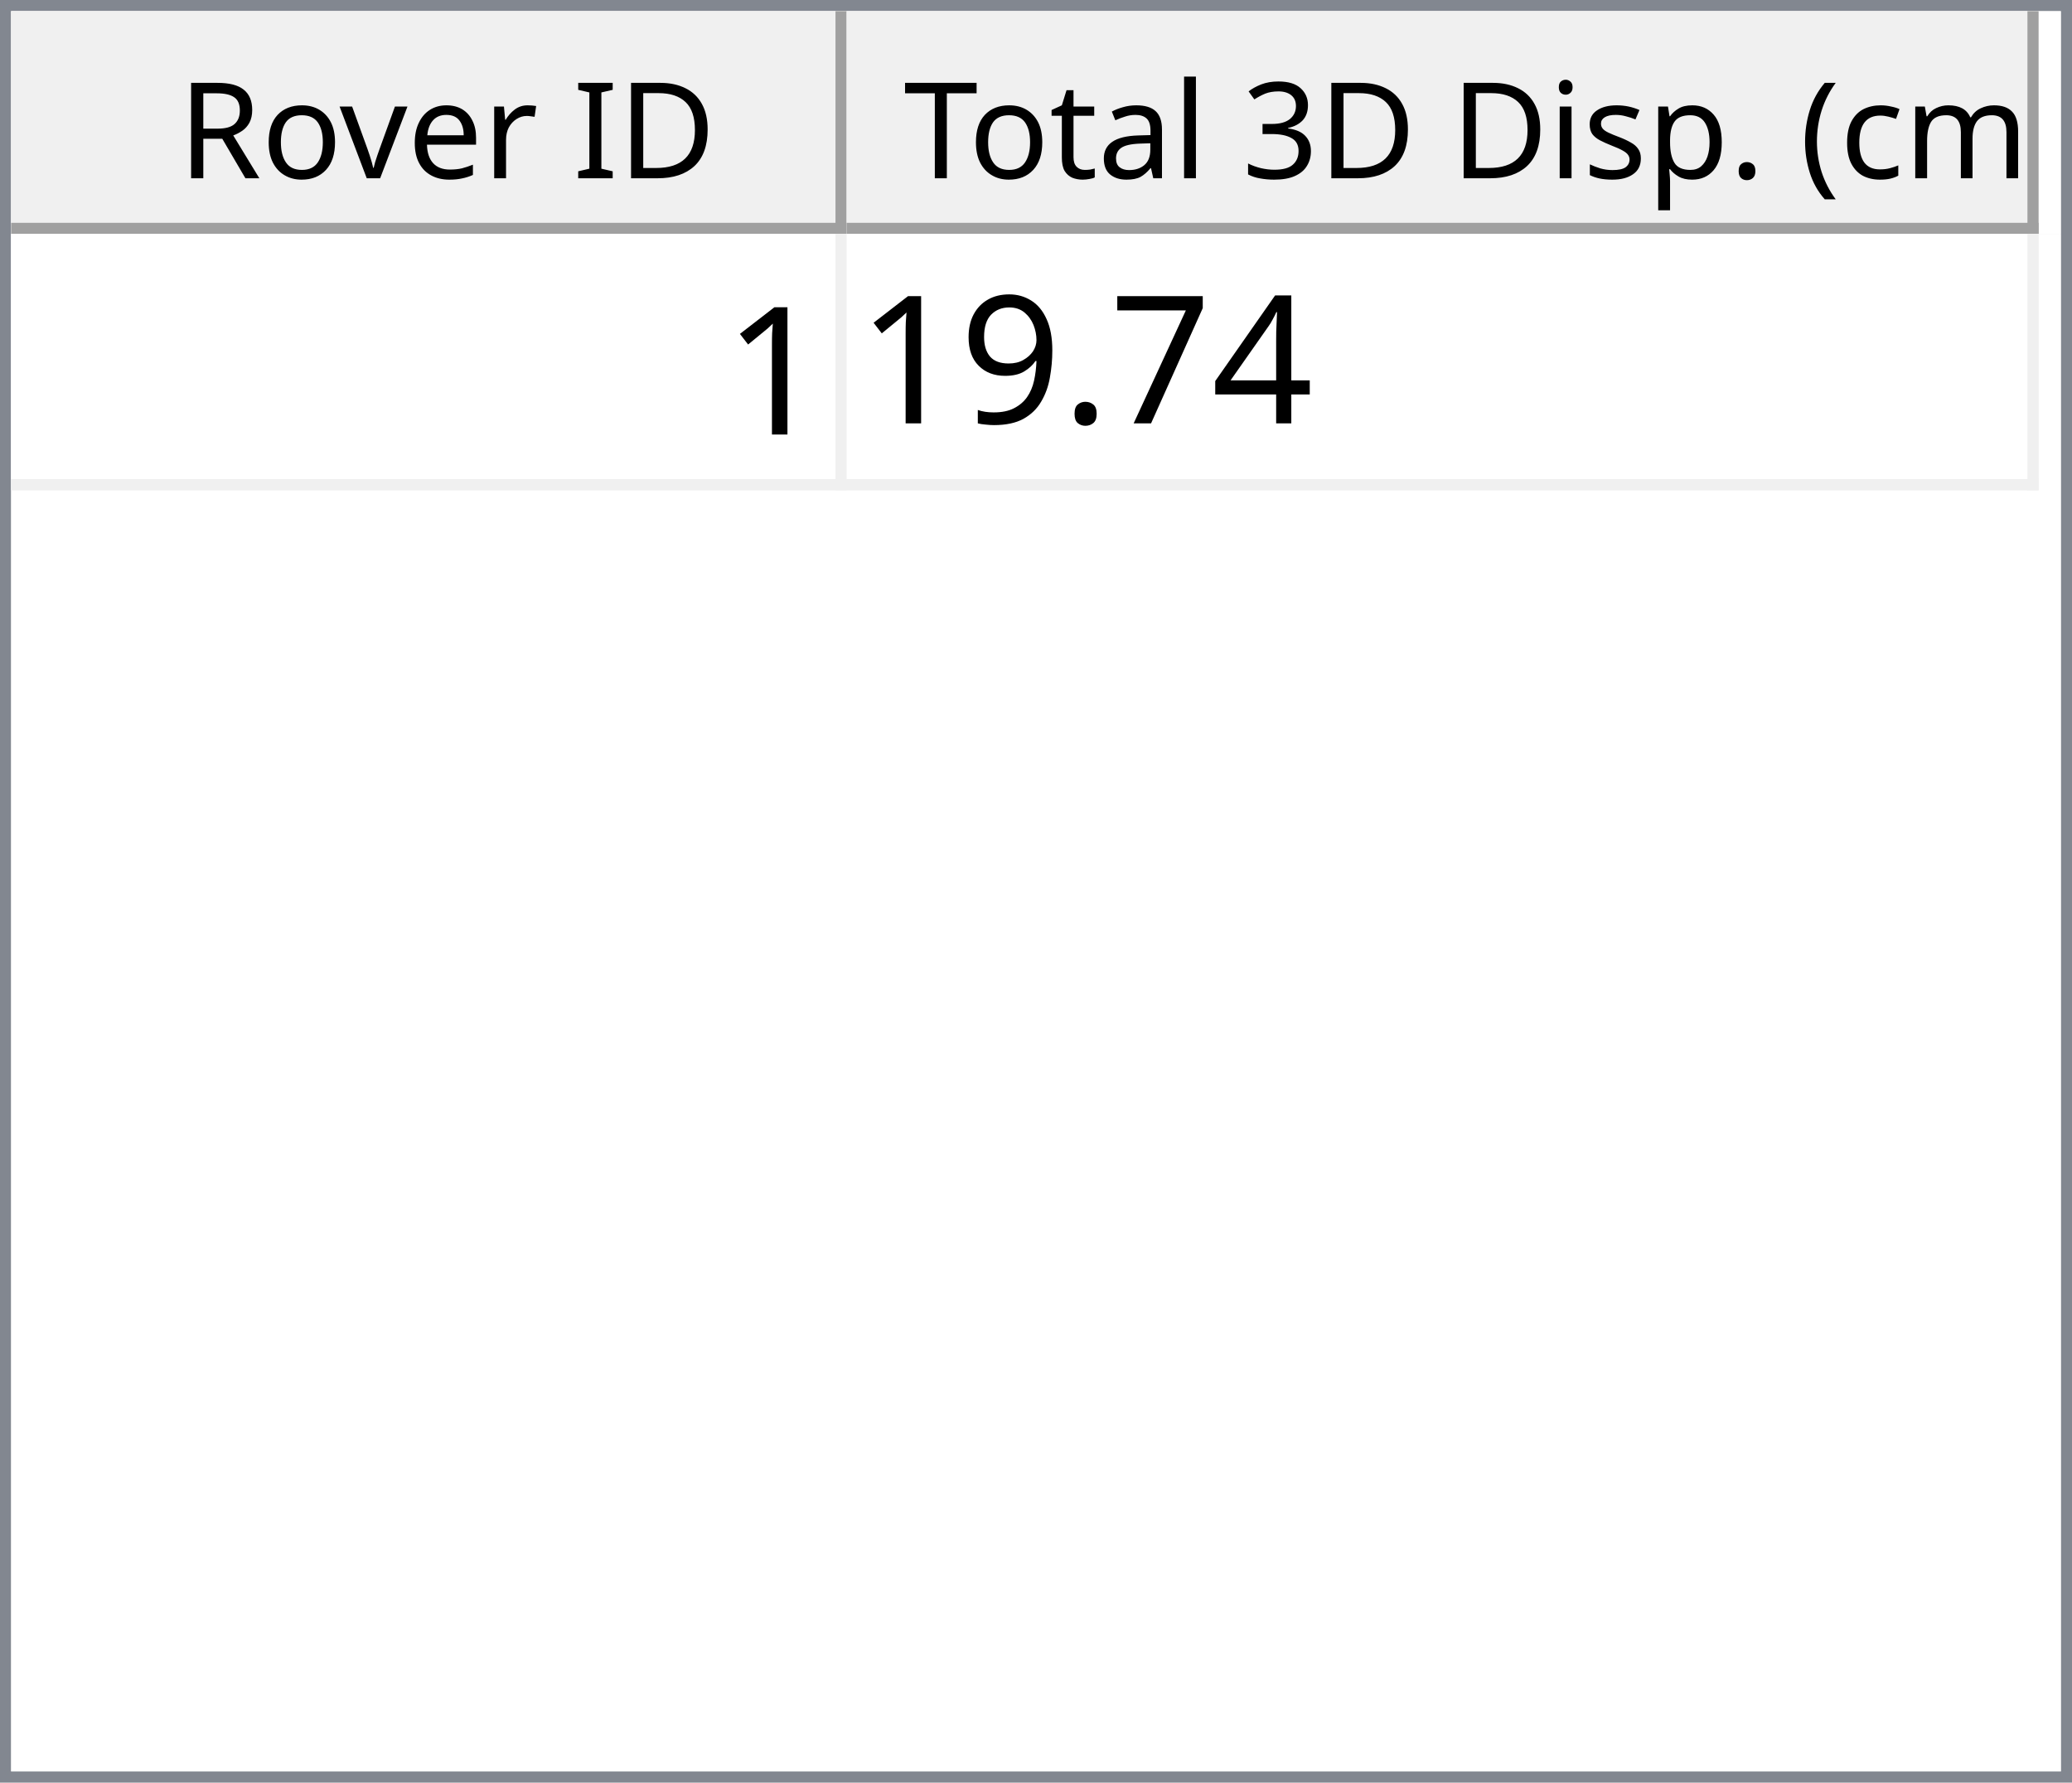
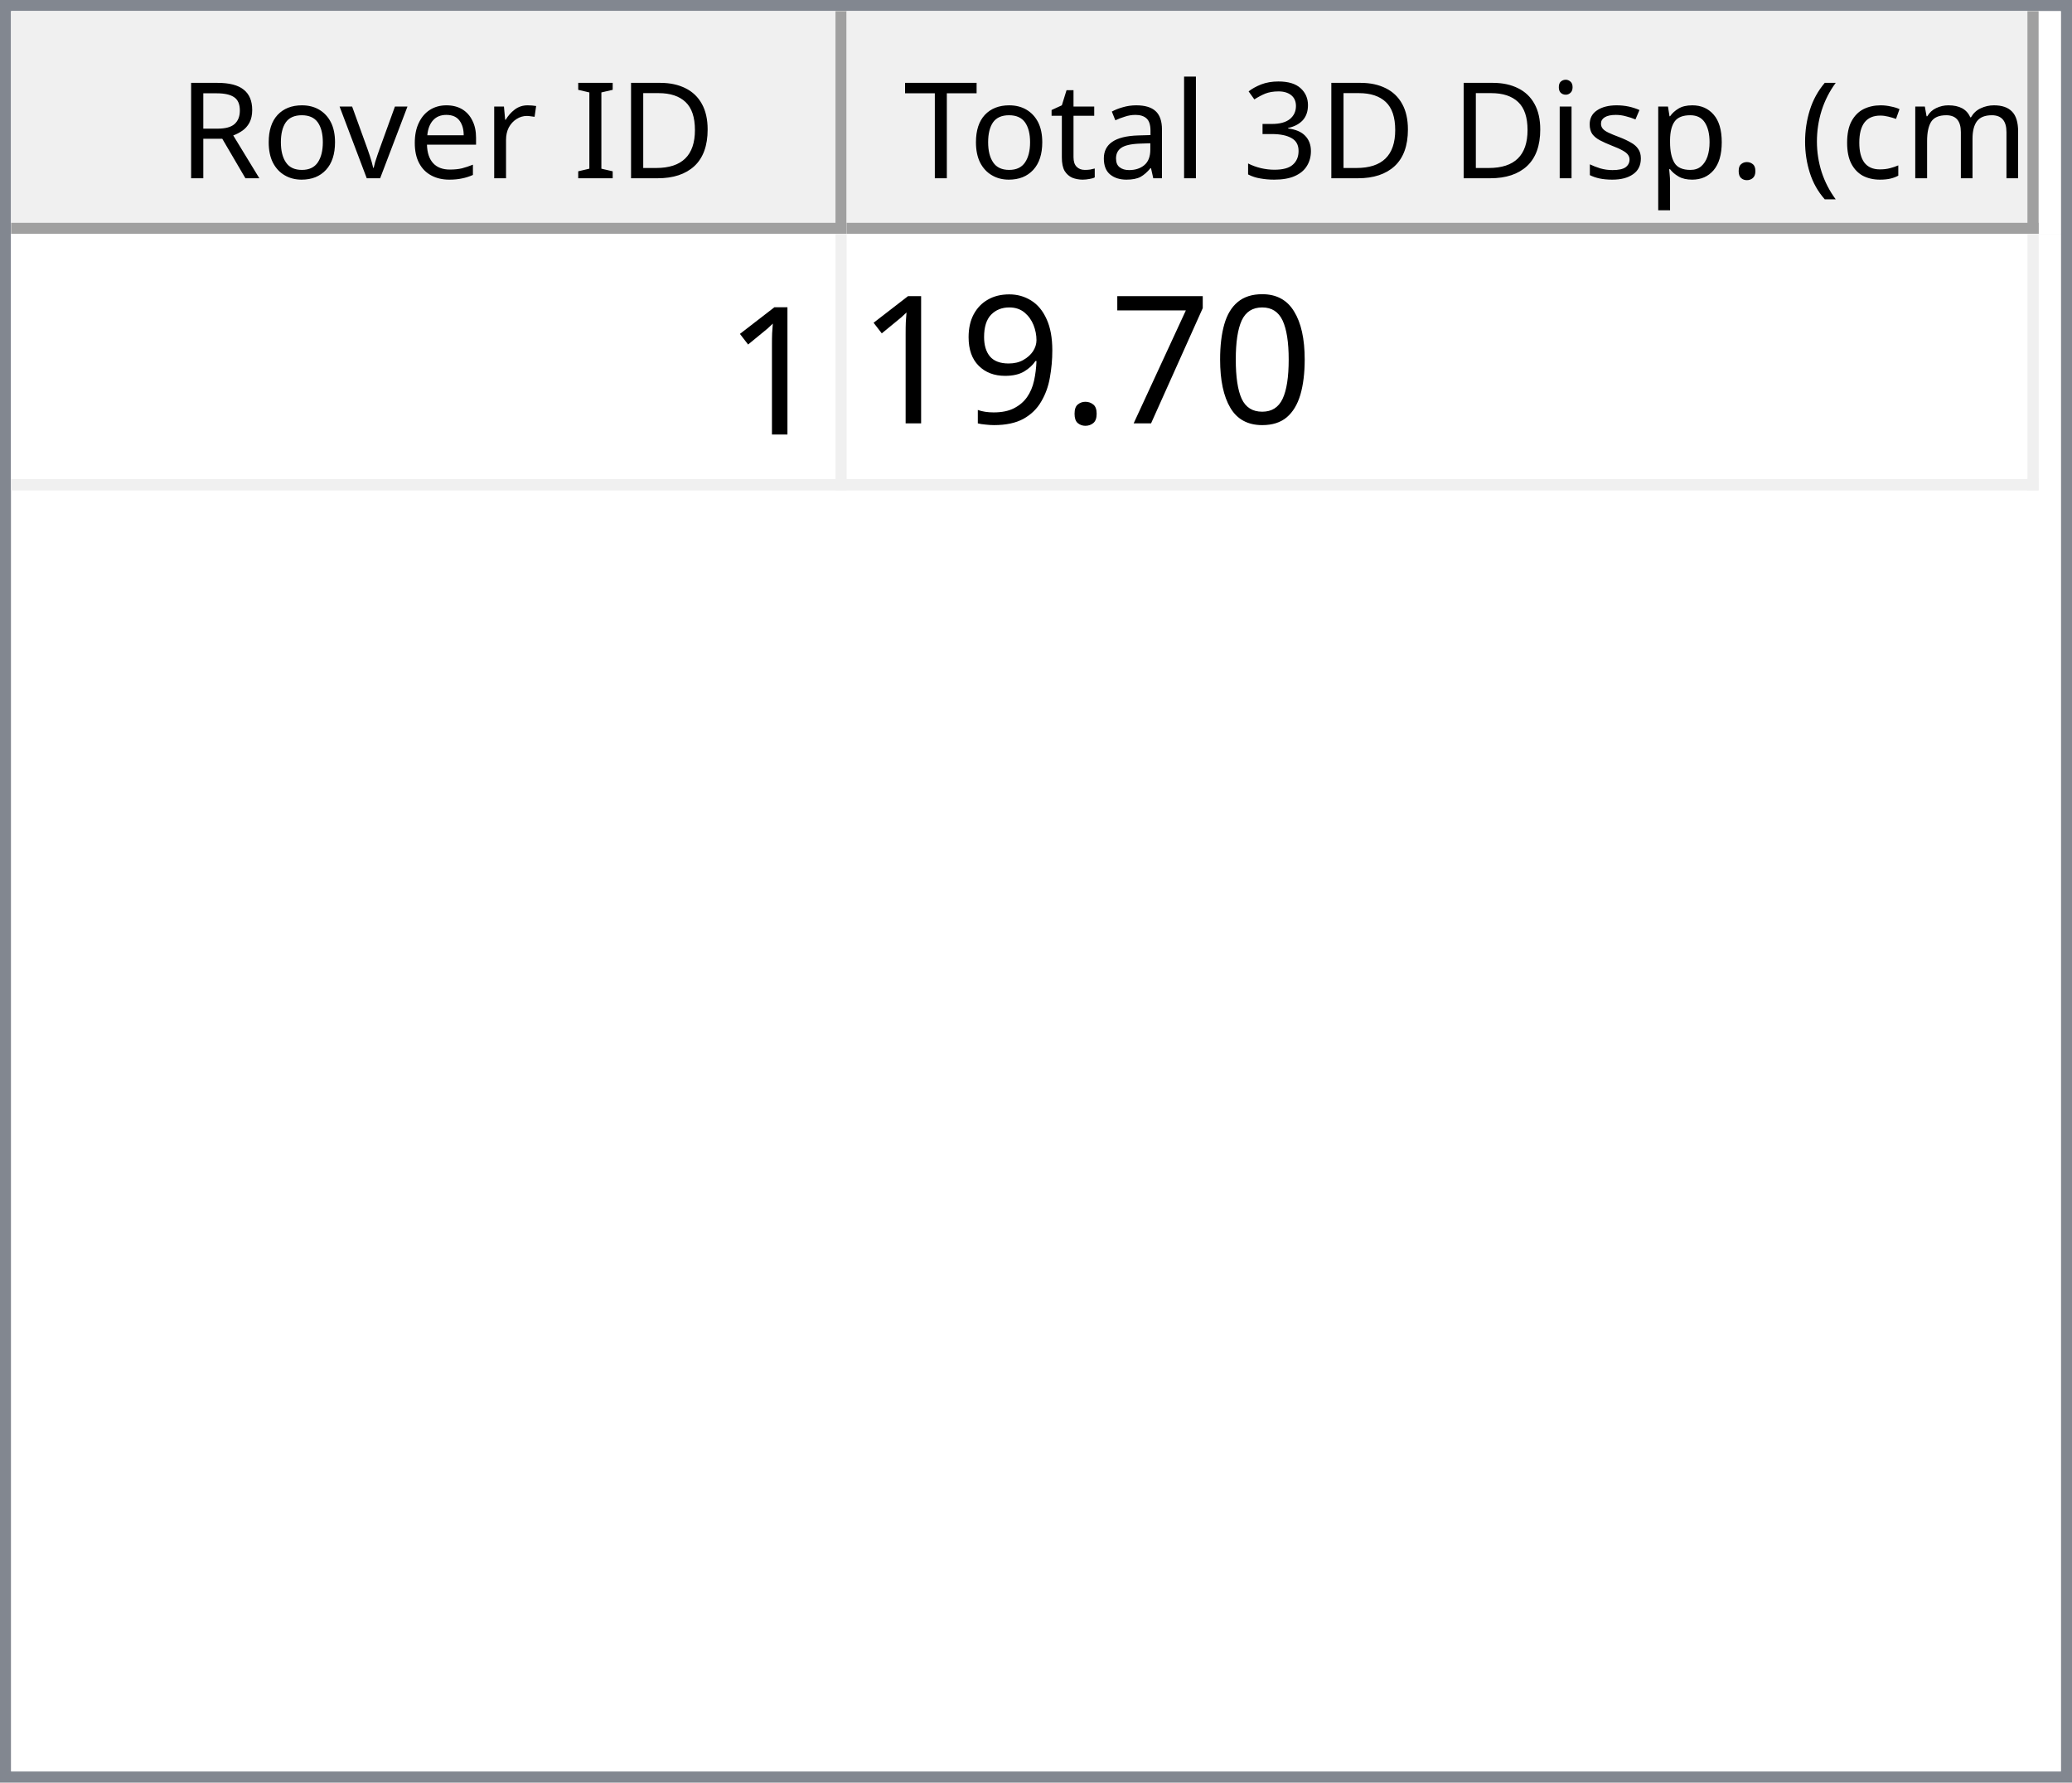
<svg xmlns="http://www.w3.org/2000/svg" style="fill-opacity:1; color-rendering:auto; color-interpolation:auto; text-rendering:auto; stroke:black; stroke-linecap:square; stroke-miterlimit:10; shape-rendering:auto; stroke-opacity:1; fill:black; stroke-dasharray:none; font-weight:normal; stroke-width:1; font-family:'Dialog'; font-style:normal; stroke-linejoin:miter; font-size:12px; stroke-dashoffset:0; image-rendering:auto;" width="186" height="160">
  <defs id="genericDefs" />
  <g>
    <defs id="defs1">
      <clipPath clipPathUnits="userSpaceOnUse" id="clipPath1">
        <path d="M0 0 L186 0 L186 160 L0 160 L0 0 Z" />
      </clipPath>
      <clipPath clipPathUnits="userSpaceOnUse" id="clipPath2">
        <path d="M0 0 L0 160 L186 160 L186 0 Z" />
      </clipPath>
      <clipPath clipPathUnits="userSpaceOnUse" id="clipPath3">
        <path d="M0 0 L0 20 L184 20 L184 0 Z" />
      </clipPath>
      <clipPath clipPathUnits="userSpaceOnUse" id="clipPath4">
        <path d="M0 0 L0 20 L75 20 L75 0 Z" />
      </clipPath>
      <clipPath clipPathUnits="userSpaceOnUse" id="clipPath5">
        <path d="M1 1 L1 19 L74 19 L74 1 Z" />
      </clipPath>
      <clipPath clipPathUnits="userSpaceOnUse" id="clipPath6">
        <path d="M0 0 L0 18 L73 18 L73 0 Z" />
      </clipPath>
      <clipPath clipPathUnits="userSpaceOnUse" id="clipPath7">
        <path d="M-0.5 -0.5 L-0.5 19.5 L74.5 19.5 L74.5 -0.5 Z" />
      </clipPath>
      <clipPath clipPathUnits="userSpaceOnUse" id="clipPath8">
        <path d="M0 0 L0 20 L107 20 L107 0 Z" />
      </clipPath>
      <clipPath clipPathUnits="userSpaceOnUse" id="clipPath9">
        <path d="M1 1 L1 19 L106 19 L106 1 Z" />
      </clipPath>
      <clipPath clipPathUnits="userSpaceOnUse" id="clipPath10">
        <path d="M0 0 L0 18 L105 18 L105 0 Z" />
      </clipPath>
      <clipPath clipPathUnits="userSpaceOnUse" id="clipPath11">
        <path d="M-0.5 -0.5 L-0.5 19.5 L106.5 19.5 L106.5 -0.5 Z" />
      </clipPath>
      <clipPath clipPathUnits="userSpaceOnUse" id="clipPath12">
        <path d="M0 0 L0 138 L184 138 L184 0 Z" />
      </clipPath>
      <clipPath clipPathUnits="userSpaceOnUse" id="clipPath13">
        <path d="M0 0 L0 23 L182 23 L182 0 Z" />
      </clipPath>
      <clipPath clipPathUnits="userSpaceOnUse" id="clipPath14">
        <path d="M-0.5 -0.5 L-0.5 22.5 L181.5 22.5 L181.5 -0.5 Z" />
      </clipPath>
      <clipPath clipPathUnits="userSpaceOnUse" id="clipPath15">
        <path d="M0 0 L0 22 L74 22 L74 0 Z" />
      </clipPath>
      <clipPath clipPathUnits="userSpaceOnUse" id="clipPath16">
        <path d="M0 0 L0 22 L106 22 L106 0 Z" />
      </clipPath>
      <font horiz-adv-x="64.551" id="font1">
        <font-face ascent="107.91" descent="25.098" units-per-em="100" style="font-style:normal; font-family:Segoe UI; font-weight:normal;" />
        <missing-glyph horiz-adv-x="64.551" d="M8.109 0 L8.109 68.266 L56.453 68.266 L56.453 0 L8.109 0 ZM15.328 7.234 L49.219 7.234 L49.219 61.031 L15.328 61.031 L15.328 7.234 Z" />
        <glyph unicode="D" horiz-adv-x="70.117" d="M9.188 0 L9.188 70.016 L28.516 70.016 Q65.531 70.016 65.531 35.891 Q65.531 19.672 55.25 9.836 Q44.969 0 27.734 0 L9.188 0 ZM17.391 62.594 L17.391 7.422 L27.828 7.422 Q41.609 7.422 49.273 14.797 Q56.938 22.172 56.938 35.688 Q56.938 62.594 28.328 62.594 L17.391 62.594 Z" />
        <glyph unicode="I" horiz-adv-x="26.611" d="M17.391 0 L9.188 0 L9.188 70.016 L17.391 70.016 L17.391 0 Z" />
        <glyph unicode=" " horiz-adv-x="27.393" d="" />
        <glyph unicode="r" horiz-adv-x="34.766" d="M34.188 41.891 Q32.078 43.5 28.125 43.5 Q23 43.5 19.555 38.672 Q16.109 33.844 16.109 25.484 L16.109 0 L8.109 0 L8.109 50 L16.109 50 L16.109 39.703 L16.312 39.703 Q18.016 44.969 21.531 47.922 Q25.047 50.875 29.391 50.875 Q32.516 50.875 34.188 50.203 L34.188 41.891 Z" />
        <glyph unicode="e" horiz-adv-x="52.295" d="M48.297 23 L12.984 23 Q13.188 14.656 17.484 10.109 Q21.781 5.562 29.297 5.562 Q37.75 5.562 44.828 11.141 L44.828 3.609 Q38.234 -1.172 27.391 -1.172 Q16.797 -1.172 10.742 5.641 Q4.688 12.453 4.688 24.812 Q4.688 36.469 11.305 43.82 Q17.922 51.172 27.734 51.172 Q37.547 51.172 42.922 44.828 Q48.297 38.484 48.297 27.203 L48.297 23 ZM40.094 29.781 Q40.047 36.719 36.75 40.578 Q33.453 44.438 27.594 44.438 Q21.922 44.438 17.969 40.383 Q14.016 36.328 13.094 29.781 L40.094 29.781 Z" />
        <glyph unicode="v" horiz-adv-x="47.9" d="M47.406 50 L27.484 0 L19.625 0 L0.688 50 L9.469 50 L22.172 13.672 Q23.578 9.672 23.922 6.688 L24.125 6.688 Q24.609 10.453 25.688 13.484 L38.969 50 L47.406 50 Z" />
        <glyph unicode="o" horiz-adv-x="58.594" d="M29 -1.172 Q17.922 -1.172 11.305 5.836 Q4.688 12.844 4.688 24.422 Q4.688 37.016 11.57 44.094 Q18.453 51.172 30.172 51.172 Q41.359 51.172 47.633 44.289 Q53.906 37.406 53.906 25.203 Q53.906 13.234 47.141 6.031 Q40.375 -1.172 29 -1.172 ZM29.594 44.438 Q21.875 44.438 17.383 39.188 Q12.891 33.938 12.891 24.703 Q12.891 15.828 17.43 10.695 Q21.969 5.562 29.594 5.562 Q37.359 5.562 41.531 10.594 Q45.703 15.625 45.703 24.906 Q45.703 34.281 41.531 39.359 Q37.359 44.438 29.594 44.438 Z" />
        <glyph unicode="R" horiz-adv-x="59.814" d="M59.375 0 L49.609 0 L37.891 19.625 Q36.281 22.359 34.766 24.289 Q33.25 26.219 31.664 27.438 Q30.078 28.656 28.25 29.219 Q26.422 29.781 24.125 29.781 L17.391 29.781 L17.391 0 L9.188 0 L9.188 70.016 L30.078 70.016 Q34.672 70.016 38.555 68.867 Q42.438 67.719 45.289 65.375 Q48.141 63.031 49.758 59.547 Q51.375 56.062 51.375 51.375 Q51.375 47.703 50.273 44.656 Q49.172 41.609 47.148 39.211 Q45.125 36.812 42.266 35.133 Q39.406 33.453 35.844 32.516 L35.844 32.328 Q37.594 31.547 38.891 30.547 Q40.188 29.547 41.359 28.18 Q42.531 26.812 43.68 25.078 Q44.828 23.344 46.234 21.047 L59.375 0 ZM17.391 62.594 L17.391 37.203 L28.516 37.203 Q31.594 37.203 34.203 38.133 Q36.812 39.062 38.719 40.797 Q40.625 42.531 41.703 45.047 Q42.781 47.562 42.781 50.688 Q42.781 56.297 39.141 59.445 Q35.5 62.594 28.609 62.594 L17.391 62.594 Z" />
        <glyph unicode=")" horiz-adv-x="30.176" d="M8.297 -15.922 L1.172 -15.922 Q16.406 2.344 16.406 26.812 Q16.406 51.469 1.078 70.016 L8.297 70.016 Q23.531 52.156 23.531 26.703 Q23.531 1.375 8.297 -15.922 Z" />
        <glyph unicode="m" horiz-adv-x="86.133" d="M79.109 0 L71.094 0 L71.094 28.719 Q71.094 37.016 68.531 40.727 Q65.969 44.438 59.906 44.438 Q54.781 44.438 51.195 39.75 Q47.609 35.062 47.609 28.516 L47.609 0 L39.594 0 L39.594 29.688 Q39.594 44.438 28.219 44.438 Q22.953 44.438 19.531 40.016 Q16.109 35.594 16.109 28.516 L16.109 0 L8.109 0 L8.109 50 L16.109 50 L16.109 42.094 L16.312 42.094 Q21.625 51.172 31.844 51.172 Q36.969 51.172 40.773 48.312 Q44.578 45.453 46 40.828 Q51.562 51.172 62.594 51.172 Q79.109 51.172 79.109 30.812 L79.109 0 Z" />
        <glyph unicode="c" horiz-adv-x="46.191" d="M42.188 2.297 Q36.422 -1.172 28.516 -1.172 Q17.828 -1.172 11.258 5.789 Q4.688 12.75 4.688 23.828 Q4.688 36.188 11.766 43.68 Q18.844 51.172 30.672 51.172 Q37.25 51.172 42.281 48.734 L42.281 40.531 Q36.719 44.438 30.375 44.438 Q22.703 44.438 17.797 38.945 Q12.891 33.453 12.891 24.516 Q12.891 15.719 17.508 10.641 Q22.125 5.562 29.891 5.562 Q36.422 5.562 42.188 9.906 L42.188 2.297 Z" />
        <glyph unicode="(" horiz-adv-x="30.176" d="M29.109 -15.922 L21.969 -15.922 Q6.844 1.375 6.844 26.703 Q6.844 52.156 21.969 70.016 L29.203 70.016 Q13.875 51.469 13.875 26.812 Q13.875 2.344 29.109 -15.922 Z" />
        <glyph unicode="." horiz-adv-x="21.68" d="M10.891 -1.078 Q8.641 -1.078 7.055 0.539 Q5.469 2.156 5.469 4.391 Q5.469 6.641 7.055 8.273 Q8.641 9.906 10.891 9.906 Q13.188 9.906 14.797 8.273 Q16.406 6.641 16.406 4.391 Q16.406 2.156 14.797 0.539 Q13.188 -1.078 10.891 -1.078 Z" />
        <glyph unicode="p" horiz-adv-x="58.789" d="M16.312 7.234 L16.109 7.234 L16.109 -23 L8.109 -23 L8.109 50 L16.109 50 L16.109 41.219 L16.312 41.219 Q22.219 51.172 33.594 51.172 Q43.266 51.172 48.688 44.461 Q54.109 37.75 54.109 26.469 Q54.109 13.922 48 6.375 Q41.891 -1.172 31.297 -1.172 Q21.578 -1.172 16.312 7.234 ZM16.109 27.391 L16.109 20.406 Q16.109 14.203 20.141 9.883 Q24.172 5.562 30.375 5.562 Q37.641 5.562 41.773 11.133 Q45.906 16.703 45.906 26.609 Q45.906 34.969 42.047 39.703 Q38.188 44.438 31.594 44.438 Q24.609 44.438 20.359 39.578 Q16.109 34.719 16.109 27.391 Z" />
        <glyph unicode="s" horiz-adv-x="42.432" d="M5.078 1.812 L5.078 10.406 Q11.625 5.562 19.484 5.562 Q30.031 5.562 30.031 12.594 Q30.031 14.594 29.125 15.992 Q28.219 17.391 26.68 18.461 Q25.141 19.531 23.07 20.383 Q21 21.234 18.609 22.172 Q15.281 23.484 12.766 24.828 Q10.25 26.172 8.57 27.859 Q6.891 29.547 6.031 31.695 Q5.172 33.844 5.172 36.719 Q5.172 40.234 6.789 42.945 Q8.406 45.656 11.086 47.484 Q13.766 49.312 17.211 50.242 Q20.656 51.172 24.312 51.172 Q30.812 51.172 35.938 48.922 L35.938 40.828 Q30.422 44.438 23.25 44.438 Q21 44.438 19.195 43.922 Q17.391 43.406 16.094 42.477 Q14.797 41.547 14.086 40.258 Q13.375 38.969 13.375 37.406 Q13.375 35.453 14.086 34.133 Q14.797 32.812 16.164 31.789 Q17.531 30.766 19.484 29.938 Q21.438 29.109 23.922 28.125 Q27.25 26.859 29.883 25.516 Q32.516 24.172 34.375 22.484 Q36.234 20.797 37.234 18.602 Q38.234 16.406 38.234 13.375 Q38.234 9.672 36.602 6.938 Q34.969 4.203 32.234 2.398 Q29.5 0.594 25.93 -0.289 Q22.359 -1.172 18.453 -1.172 Q10.75 -1.172 5.078 1.812 Z" />
        <glyph unicode="i" horiz-adv-x="24.219" d="M12.203 62.703 Q10.062 62.703 8.547 64.164 Q7.031 65.625 7.031 67.875 Q7.031 70.125 8.547 71.609 Q10.062 73.094 12.203 73.094 Q14.406 73.094 15.945 71.609 Q17.484 70.125 17.484 67.875 Q17.484 65.719 15.945 64.211 Q14.406 62.703 12.203 62.703 ZM16.109 0 L8.109 0 L8.109 50 L16.109 50 L16.109 0 Z" />
        <glyph unicode="3" horiz-adv-x="53.906" d="M46.531 19.828 Q46.531 15.094 44.75 11.211 Q42.969 7.328 39.719 4.57 Q36.469 1.812 31.93 0.297 Q27.391 -1.219 21.922 -1.219 Q11.922 -1.219 6 2.594 L6 11.188 Q13.094 5.609 22.219 5.609 Q25.875 5.609 28.828 6.539 Q31.781 7.469 33.906 9.227 Q36.031 10.984 37.18 13.477 Q38.328 15.969 38.328 19.094 Q38.328 32.812 18.797 32.812 L12.984 32.812 L12.984 39.594 L18.5 39.594 Q35.797 39.594 35.797 52.484 Q35.797 64.406 22.609 64.406 Q15.188 64.406 8.688 59.422 L8.688 67.188 Q15.375 71.188 24.609 71.188 Q29 71.188 32.57 69.969 Q36.141 68.75 38.68 66.555 Q41.219 64.359 42.609 61.281 Q44 58.203 44 54.5 Q44 40.672 30.031 36.719 L30.031 36.531 Q33.594 36.141 36.625 34.797 Q39.656 33.453 41.852 31.305 Q44.047 29.156 45.289 26.25 Q46.531 23.344 46.531 19.828 Z" />
        <glyph unicode="l" horiz-adv-x="24.219" d="M16.109 0 L8.109 0 L8.109 74.031 L16.109 74.031 L16.109 0 Z" />
        <glyph unicode="a" horiz-adv-x="50.879" d="M43.891 0 L35.891 0 L35.891 7.812 L35.688 7.812 Q30.469 -1.172 20.312 -1.172 Q12.844 -1.172 8.617 2.781 Q4.391 6.734 4.391 13.281 Q4.391 27.297 20.906 29.594 L35.891 31.688 Q35.891 44.438 25.594 44.438 Q16.547 44.438 9.281 38.281 L9.281 46.484 Q16.656 51.172 26.266 51.172 Q43.891 51.172 43.891 32.516 L43.891 0 ZM35.891 25.297 L23.828 23.641 Q18.266 22.859 15.43 20.875 Q12.594 18.891 12.594 13.875 Q12.594 10.203 15.211 7.883 Q17.828 5.562 22.172 5.562 Q28.125 5.562 32.008 9.742 Q35.891 13.922 35.891 20.312 L35.891 25.297 Z" />
        <glyph unicode="t" horiz-adv-x="33.887" d="M31.297 0.484 Q28.469 -1.078 23.828 -1.078 Q10.688 -1.078 10.688 13.578 L10.688 43.172 L2.094 43.172 L2.094 50 L10.688 50 L10.688 62.203 L18.703 64.797 L18.703 50 L31.297 50 L31.297 43.172 L18.703 43.172 L18.703 14.984 Q18.703 9.969 20.414 7.82 Q22.125 5.672 26.078 5.672 Q29.109 5.672 31.297 7.328 L31.297 0.484 Z" />
        <glyph unicode="T" horiz-adv-x="52.393" d="M50.594 62.594 L30.375 62.594 L30.375 0 L22.172 0 L22.172 62.594 L2 62.594 L2 70.016 L50.594 70.016 L50.594 62.594 Z" />
      </font>
      <font horiz-adv-x="75.0" id="font2">
        <font-face ascent="100.537" descent="21.973" units-per-em="100" style="font-style:normal; font-family:sans-serif; font-weight:normal;" />
        <missing-glyph horiz-adv-x="75.0" d="M12.5 0 L12.5 62.5 L62.5 62.5 L62.5 0 L12.5 0 ZM14.062 1.562 L60.938 1.562 L60.938 60.938 L14.062 60.938 L14.062 1.562 Z" />
        <glyph unicode="1" horiz-adv-x="55.615" d="M37.25 0 L28.469 0 L28.469 56 Q25.297 52.984 20.141 49.953 Q14.984 46.922 10.891 45.406 L10.891 53.906 Q18.266 57.375 23.781 62.305 Q29.297 67.234 31.594 71.875 L37.25 71.875 L37.25 0 Z" />
-         <glyph unicode="4" horiz-adv-x="55.615" d="M32.328 0 L32.328 17.141 L1.266 17.141 L1.266 25.203 L33.938 71.578 L41.109 71.578 L41.109 25.203 L50.781 25.203 L50.781 17.141 L41.109 17.141 L41.109 0 L32.328 0 ZM32.328 25.203 L32.328 57.469 L9.906 25.203 L32.328 25.203 Z" />
+         <glyph unicode="0" horiz-adv-x="55.615" d="M4.156 35.297 Q4.156 48 6.766 55.742 Q9.375 63.484 14.523 67.68 Q19.672 71.875 27.484 71.875 Q33.25 71.875 37.594 69.555 Q41.938 67.234 44.773 62.867 Q47.609 58.5 49.219 52.227 Q50.828 45.953 50.828 35.297 Q50.828 22.703 48.242 14.969 Q45.656 7.234 40.508 3.008 Q35.359 -1.219 27.484 -1.219 Q17.141 -1.219 11.234 6.203 Q4.156 15.141 4.156 35.297 ZM13.188 35.297 Q13.188 17.672 17.312 11.836 Q21.438 6 27.484 6 Q33.547 6 37.672 11.859 Q41.797 17.719 41.797 35.297 Q41.797 52.984 37.672 58.789 Q33.547 64.594 27.391 64.594 Q21.344 64.594 17.719 59.469 Q13.188 52.938 13.188 35.297 Z" />
        <glyph unicode="7" horiz-adv-x="55.615" d="M4.734 62.203 L4.734 70.656 L51.078 70.656 L51.078 63.812 Q44.234 56.547 37.523 44.484 Q30.812 32.422 27.156 19.672 Q24.516 10.688 23.781 0 L14.75 0 Q14.891 8.453 18.062 20.414 Q21.234 32.375 27.172 43.484 Q33.109 54.594 39.797 62.203 L4.734 62.203 Z" />
        <glyph unicode="." horiz-adv-x="27.783" d="M9.078 0 L9.078 10.016 L19.094 10.016 L19.094 0 L9.078 0 Z" />
        <glyph unicode="9" horiz-adv-x="55.615" d="M5.469 16.547 L13.922 17.328 Q14.984 11.375 18.016 8.688 Q21.047 6 25.781 6 Q29.828 6 32.883 7.859 Q35.938 9.719 37.891 12.82 Q39.844 15.922 41.164 21.195 Q42.484 26.469 42.484 31.938 Q42.484 32.516 42.438 33.688 Q39.797 29.5 35.234 26.883 Q30.672 24.266 25.344 24.266 Q16.453 24.266 10.305 30.711 Q4.156 37.156 4.156 47.703 Q4.156 58.594 10.578 65.234 Q17 71.875 26.656 71.875 Q33.641 71.875 39.43 68.117 Q45.219 64.359 48.219 57.398 Q51.219 50.438 51.219 37.25 Q51.219 23.531 48.242 15.406 Q45.266 7.281 39.383 3.031 Q33.5 -1.219 25.594 -1.219 Q17.188 -1.219 11.867 3.445 Q6.547 8.109 5.469 16.547 ZM41.453 48.141 Q41.453 55.719 37.43 60.156 Q33.406 64.594 27.734 64.594 Q21.875 64.594 17.531 59.812 Q13.188 55.031 13.188 47.406 Q13.188 40.578 17.312 36.305 Q21.438 32.031 27.484 32.031 Q33.594 32.031 37.523 36.305 Q41.453 40.578 41.453 48.141 Z" />
      </font>
    </defs>
    <g style="fill:white; stroke:white;">
      <rect x="0" y="0" width="186" style="clip-path:url(#clipPath1); stroke:none;" height="160" />
    </g>
    <g style="fill:white; text-rendering:optimizeSpeed; color-rendering:optimizeSpeed; image-rendering:optimizeSpeed; shape-rendering:crispEdges; stroke:white; color-interpolation:sRGB;">
      <rect x="0" width="186" height="160" y="0" style="stroke:none;" />
      <path style="stroke:none;" d="M0 160 L186 160 L186 0 L0 0 Z" />
    </g>
    <g style="fill:rgb(240,240,240); font-family:'Segoe UI'; stroke:rgb(240,240,240);">
      <rect x="0" y="0" width="186" style="clip-path:url(#clipPath2); stroke:none;" height="160" />
    </g>
    <g style="fill:rgb(130,135,144); font-family:'Segoe UI'; stroke:rgb(130,135,144);">
      <path d="M0 0 L186 0 L186 160 L0 160 L0 0 ZM1 1 L185 1 L185 159 L1 159 L1 1 Z" style="fill-rule:evenodd; clip-path:url(#clipPath2); stroke:none;" />
    </g>
    <g style="fill:white; font-family:'Segoe UI'; stroke:white;" transform="translate(1,1)">
      <rect x="0" y="0" width="184" style="clip-path:url(#clipPath3); stroke:none;" height="20" />
    </g>
    <g style="fill:rgb(240,240,240); font-family:'Segoe UI'; stroke:rgb(240,240,240);" transform="translate(1,1)">
      <rect x="0" y="0" width="75" style="clip-path:url(#clipPath4); stroke:none;" height="20" />
    </g>
    <g style="font-family:'Segoe UI';" transform="translate(2,2)">
      <text x="14" xml:space="preserve" y="14" style="clip-path:url(#clipPath6); stroke:none;">Rover ID</text>
    </g>
    <g style="fill:rgb(160,160,160); font-family:'Segoe UI'; stroke:rgb(160,160,160); stroke-linejoin:bevel;" transform="translate(1.5,1.5)">
      <line x1="74" x2="74" y1="0" style="fill:none; clip-path:url(#clipPath7);" y2="19" />
    </g>
    <g style="fill:rgb(160,160,160); font-family:'Segoe UI'; stroke:rgb(160,160,160); stroke-linejoin:bevel;" transform="matrix(1,0,0,1,1,1) translate(0.5,0.5)">
      <line x1="0" x2="74" y1="19" style="fill:none; clip-path:url(#clipPath7);" y2="19" />
    </g>
    <g style="fill:rgb(240,240,240); font-family:'Segoe UI'; stroke:rgb(240,240,240);" transform="translate(76,1)">
      <rect x="0" y="0" width="107" style="clip-path:url(#clipPath8); stroke:none;" height="20" />
    </g>
    <g style="font-family:'Segoe UI';" transform="translate(77,2)">
      <text x="1" xml:space="preserve" y="14" style="clip-path:url(#clipPath10); stroke:none;"> Total 3D Disp. (cm)</text>
    </g>
    <g style="fill:rgb(160,160,160); font-family:'Segoe UI'; stroke:rgb(160,160,160); stroke-linejoin:bevel;" transform="translate(76.5,1.5)">
      <line x1="106" x2="106" y1="0" style="fill:none; clip-path:url(#clipPath11);" y2="19" />
    </g>
    <g style="fill:rgb(160,160,160); font-family:'Segoe UI'; stroke:rgb(160,160,160); stroke-linejoin:bevel;" transform="matrix(1,0,0,1,76,1) translate(0.5,0.5)">
      <line x1="0" x2="106" y1="19" style="fill:none; clip-path:url(#clipPath11);" y2="19" />
    </g>
    <g style="fill:white; font-family:'Segoe UI'; stroke:white;" transform="translate(1,21)">
      <rect x="0" y="0" width="184" style="clip-path:url(#clipPath12); stroke:none;" height="138" />
    </g>
    <g style="fill:rgb(240,240,240); font-size:16px; font-family:sans-serif; stroke:rgb(240,240,240);" transform="translate(1,21)">
      <rect x="0" y="0" width="182" style="clip-path:url(#clipPath13); stroke:none;" height="23" />
      <line transform="translate(0.5,0.5)" x1="0" x2="181" y1="22" style="clip-path:url(#clipPath14); fill:none; stroke-linejoin:bevel;" y2="22" />
    </g>
    <g transform="matrix(1,0,0,1,1,21) translate(0.5,0.5)" style="fill:rgb(240,240,240); font-size:16px; font-family:sans-serif; stroke:rgb(240,240,240); stroke-linejoin:bevel;">
      <line x1="74" x2="74" y1="0" style="fill:none; clip-path:url(#clipPath14);" y2="22" />
    </g>
    <g transform="matrix(1,0,0,1,1,21) translate(0.5,0.5)" style="fill:rgb(240,240,240); font-size:16px; font-family:sans-serif; stroke:rgb(240,240,240); stroke-linejoin:bevel;">
      <line x1="181" x2="181" y1="0" style="fill:none; clip-path:url(#clipPath14);" y2="22" />
    </g>
    <g style="fill:white; font-size:16px; font-family:sans-serif; stroke:white;" transform="matrix(1,0,0,1,1,21)">
      <rect x="0" y="0" width="74" style="clip-path:url(#clipPath15); stroke:none;" height="22" />
      <text x="64" y="18" style="fill:black; clip-path:url(#clipPath15); stroke:none;" xml:space="preserve">1</text>
    </g>
    <g style="fill:white; font-size:16px; font-family:sans-serif; stroke:white;" transform="matrix(1,0,0,1,1,21) translate(75,0)">
      <rect x="0" y="0" width="106" style="clip-path:url(#clipPath16); stroke:none;" height="22" />
-       <text x="1" y="17" style="fill:black; clip-path:url(#clipPath16); stroke:none;" xml:space="preserve">19.74</text>
+       <text x="1" y="17" style="fill:black; clip-path:url(#clipPath16); stroke:none;" xml:space="preserve">19.70</text>
    </g>
  </g>
</svg>
